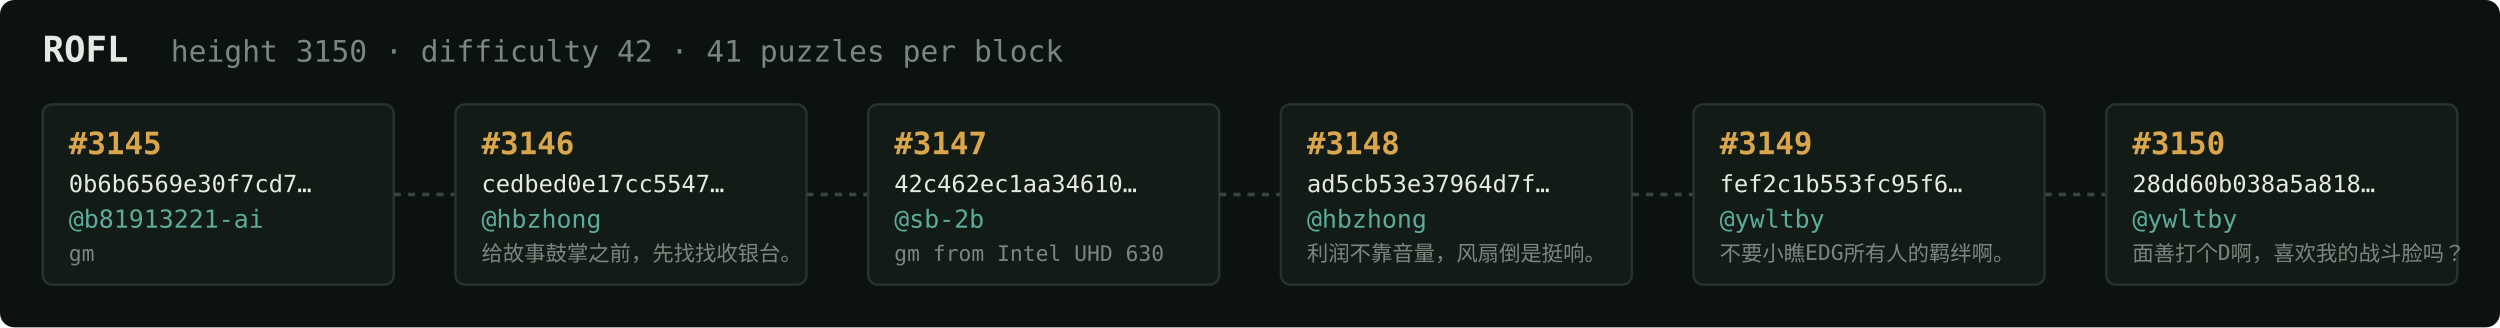
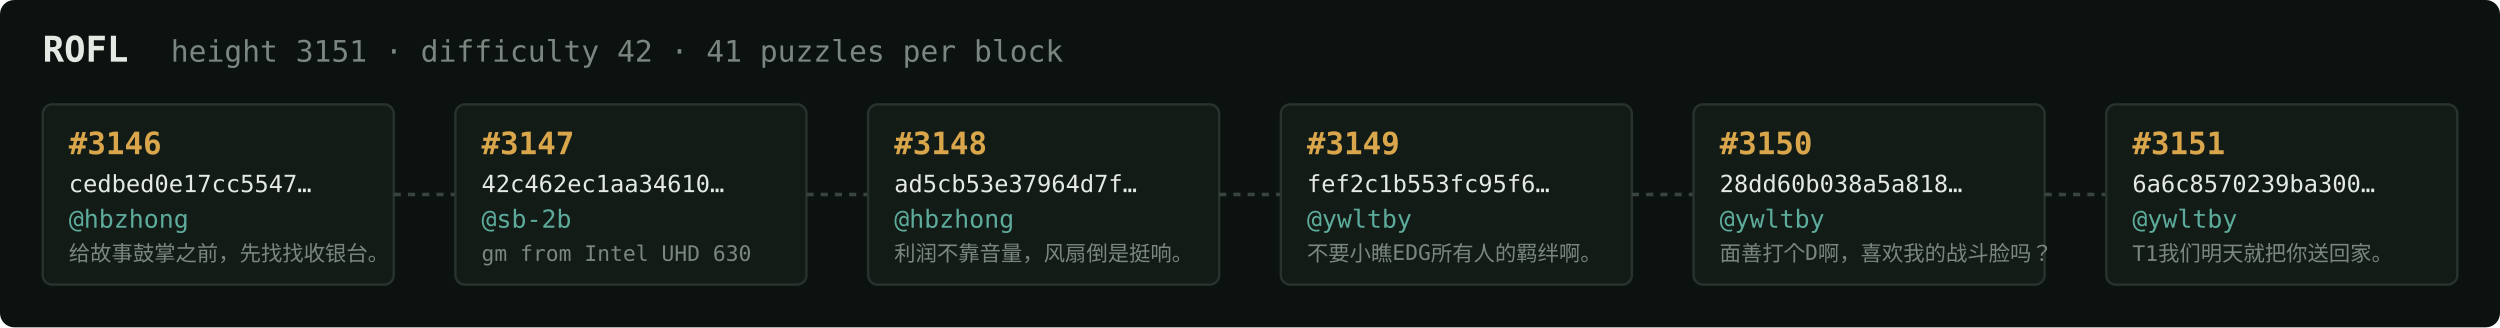
<svg xmlns="http://www.w3.org/2000/svg" width="1054" height="138" viewBox="0 0 1054 138" font-family="ui-monospace,SFMono-Regular,Menlo,monospace">
  <rect fill="#0c1210" width="1054" height="138" rx="6" />
  <text x="18" y="26" fill="#e5e9e3" font-size="15" font-weight="700">ROFL</text>
-   <text x="72" y="26" fill="#7a867f" font-size="12.5">height 3150 · difficulty 42 · 41 puzzles per block</text>
+   <text x="72" y="26" fill="#7a867f" font-size="12.5">height 3151 · difficulty 42 · 41 puzzles per block</text>
  <rect x="18" y="44" width="148" height="76" rx="4" fill="#131b17" stroke="#28332e" stroke-width="1" />
-   <text x="29" y="65" fill="#d9a64c" font-size="13" font-weight="700">#3145</text>
-   <text x="29" y="81" fill="#e5e9e3" font-size="10">0b6b6569e30f7cd7…</text>
-   <text x="29" y="96" fill="#5cab9b" font-size="10.5">@b81913221-ai</text>
-   <text x="29" y="110" fill="#7a867f" font-size="9">gm</text>
+   <text x="29" y="65" fill="#d9a64c" font-size="13" font-weight="700">#3146</text>
+   <text x="29" y="81" fill="#e5e9e3" font-size="10">cedbed0e17cc5547…</text>
+   <text x="29" y="96" fill="#5cab9b" font-size="10.5">@hbzhong</text>
+   <text x="29" y="110" fill="#7a867f" font-size="9">给故事鼓掌之前，先找找收银台。</text>
  <line x1="166" y1="82.0" x2="192" y2="82.0" stroke="#38443e" stroke-width="1.5" stroke-dasharray="3 3" />
  <rect x="192" y="44" width="148" height="76" rx="4" fill="#131b17" stroke="#28332e" stroke-width="1" />
-   <text x="203" y="65" fill="#d9a64c" font-size="13" font-weight="700">#3146</text>
-   <text x="203" y="81" fill="#e5e9e3" font-size="10">cedbed0e17cc5547…</text>
-   <text x="203" y="96" fill="#5cab9b" font-size="10.5">@hbzhong</text>
-   <text x="203" y="110" fill="#7a867f" font-size="9">给故事鼓掌之前，先找找收银台。</text>
+   <text x="203" y="65" fill="#d9a64c" font-size="13" font-weight="700">#3147</text>
+   <text x="203" y="81" fill="#e5e9e3" font-size="10">42c462ec1aa34610…</text>
+   <text x="203" y="96" fill="#5cab9b" font-size="10.5">@sb-2b</text>
+   <text x="203" y="110" fill="#7a867f" font-size="9">gm from Intel UHD 630</text>
  <line x1="340" y1="82.0" x2="366" y2="82.0" stroke="#38443e" stroke-width="1.5" stroke-dasharray="3 3" />
  <rect x="366" y="44" width="148" height="76" rx="4" fill="#131b17" stroke="#28332e" stroke-width="1" />
-   <text x="377" y="65" fill="#d9a64c" font-size="13" font-weight="700">#3147</text>
-   <text x="377" y="81" fill="#e5e9e3" font-size="10">42c462ec1aa34610…</text>
-   <text x="377" y="96" fill="#5cab9b" font-size="10.5">@sb-2b</text>
-   <text x="377" y="110" fill="#7a867f" font-size="9">gm from Intel UHD 630</text>
+   <text x="377" y="65" fill="#d9a64c" font-size="13" font-weight="700">#3148</text>
+   <text x="377" y="81" fill="#e5e9e3" font-size="10">ad5cb53e37964d7f…</text>
+   <text x="377" y="96" fill="#5cab9b" font-size="10.5">@hbzhong</text>
+   <text x="377" y="110" fill="#7a867f" font-size="9">利润不靠音量，风扇倒是挺响。</text>
  <line x1="514" y1="82.0" x2="540" y2="82.0" stroke="#38443e" stroke-width="1.5" stroke-dasharray="3 3" />
  <rect x="540" y="44" width="148" height="76" rx="4" fill="#131b17" stroke="#28332e" stroke-width="1" />
-   <text x="551" y="65" fill="#d9a64c" font-size="13" font-weight="700">#3148</text>
-   <text x="551" y="81" fill="#e5e9e3" font-size="10">ad5cb53e37964d7f…</text>
-   <text x="551" y="96" fill="#5cab9b" font-size="10.5">@hbzhong</text>
-   <text x="551" y="110" fill="#7a867f" font-size="9">利润不靠音量，风扇倒是挺响。</text>
+   <text x="551" y="65" fill="#d9a64c" font-size="13" font-weight="700">#3149</text>
+   <text x="551" y="81" fill="#e5e9e3" font-size="10">fef2c1b553fc95f6…</text>
+   <text x="551" y="96" fill="#5cab9b" font-size="10.5">@ywltby</text>
+   <text x="551" y="110" fill="#7a867f" font-size="9">不要小瞧EDG所有人的羁绊啊。</text>
  <line x1="688" y1="82.0" x2="714" y2="82.0" stroke="#38443e" stroke-width="1.5" stroke-dasharray="3 3" />
  <rect x="714" y="44" width="148" height="76" rx="4" fill="#131b17" stroke="#28332e" stroke-width="1" />
-   <text x="725" y="65" fill="#d9a64c" font-size="13" font-weight="700">#3149</text>
-   <text x="725" y="81" fill="#e5e9e3" font-size="10">fef2c1b553fc95f6…</text>
+   <text x="725" y="65" fill="#d9a64c" font-size="13" font-weight="700">#3150</text>
+   <text x="725" y="81" fill="#e5e9e3" font-size="10">28dd60b038a5a818…</text>
  <text x="725" y="96" fill="#5cab9b" font-size="10.5">@ywltby</text>
-   <text x="725" y="110" fill="#7a867f" font-size="9">不要小瞧EDG所有人的羁绊啊。</text>
+   <text x="725" y="110" fill="#7a867f" font-size="9">面善打个D啊，喜欢我的战斗脸吗？</text>
  <line x1="862" y1="82.0" x2="888" y2="82.0" stroke="#38443e" stroke-width="1.5" stroke-dasharray="3 3" />
  <rect x="888" y="44" width="148" height="76" rx="4" fill="#131b17" stroke="#28332e" stroke-width="1" />
-   <text x="899" y="65" fill="#d9a64c" font-size="13" font-weight="700">#3150</text>
-   <text x="899" y="81" fill="#e5e9e3" font-size="10">28dd60b038a5a818…</text>
+   <text x="899" y="65" fill="#d9a64c" font-size="13" font-weight="700">#3151</text>
+   <text x="899" y="81" fill="#e5e9e3" font-size="10">6a6c8570239ba300…</text>
  <text x="899" y="96" fill="#5cab9b" font-size="10.5">@ywltby</text>
-   <text x="899" y="110" fill="#7a867f" font-size="9">面善打个D啊，喜欢我的战斗脸吗？</text>
+   <text x="899" y="110" fill="#7a867f" font-size="9">T1我们明天就把你送回家。</text>
</svg>
